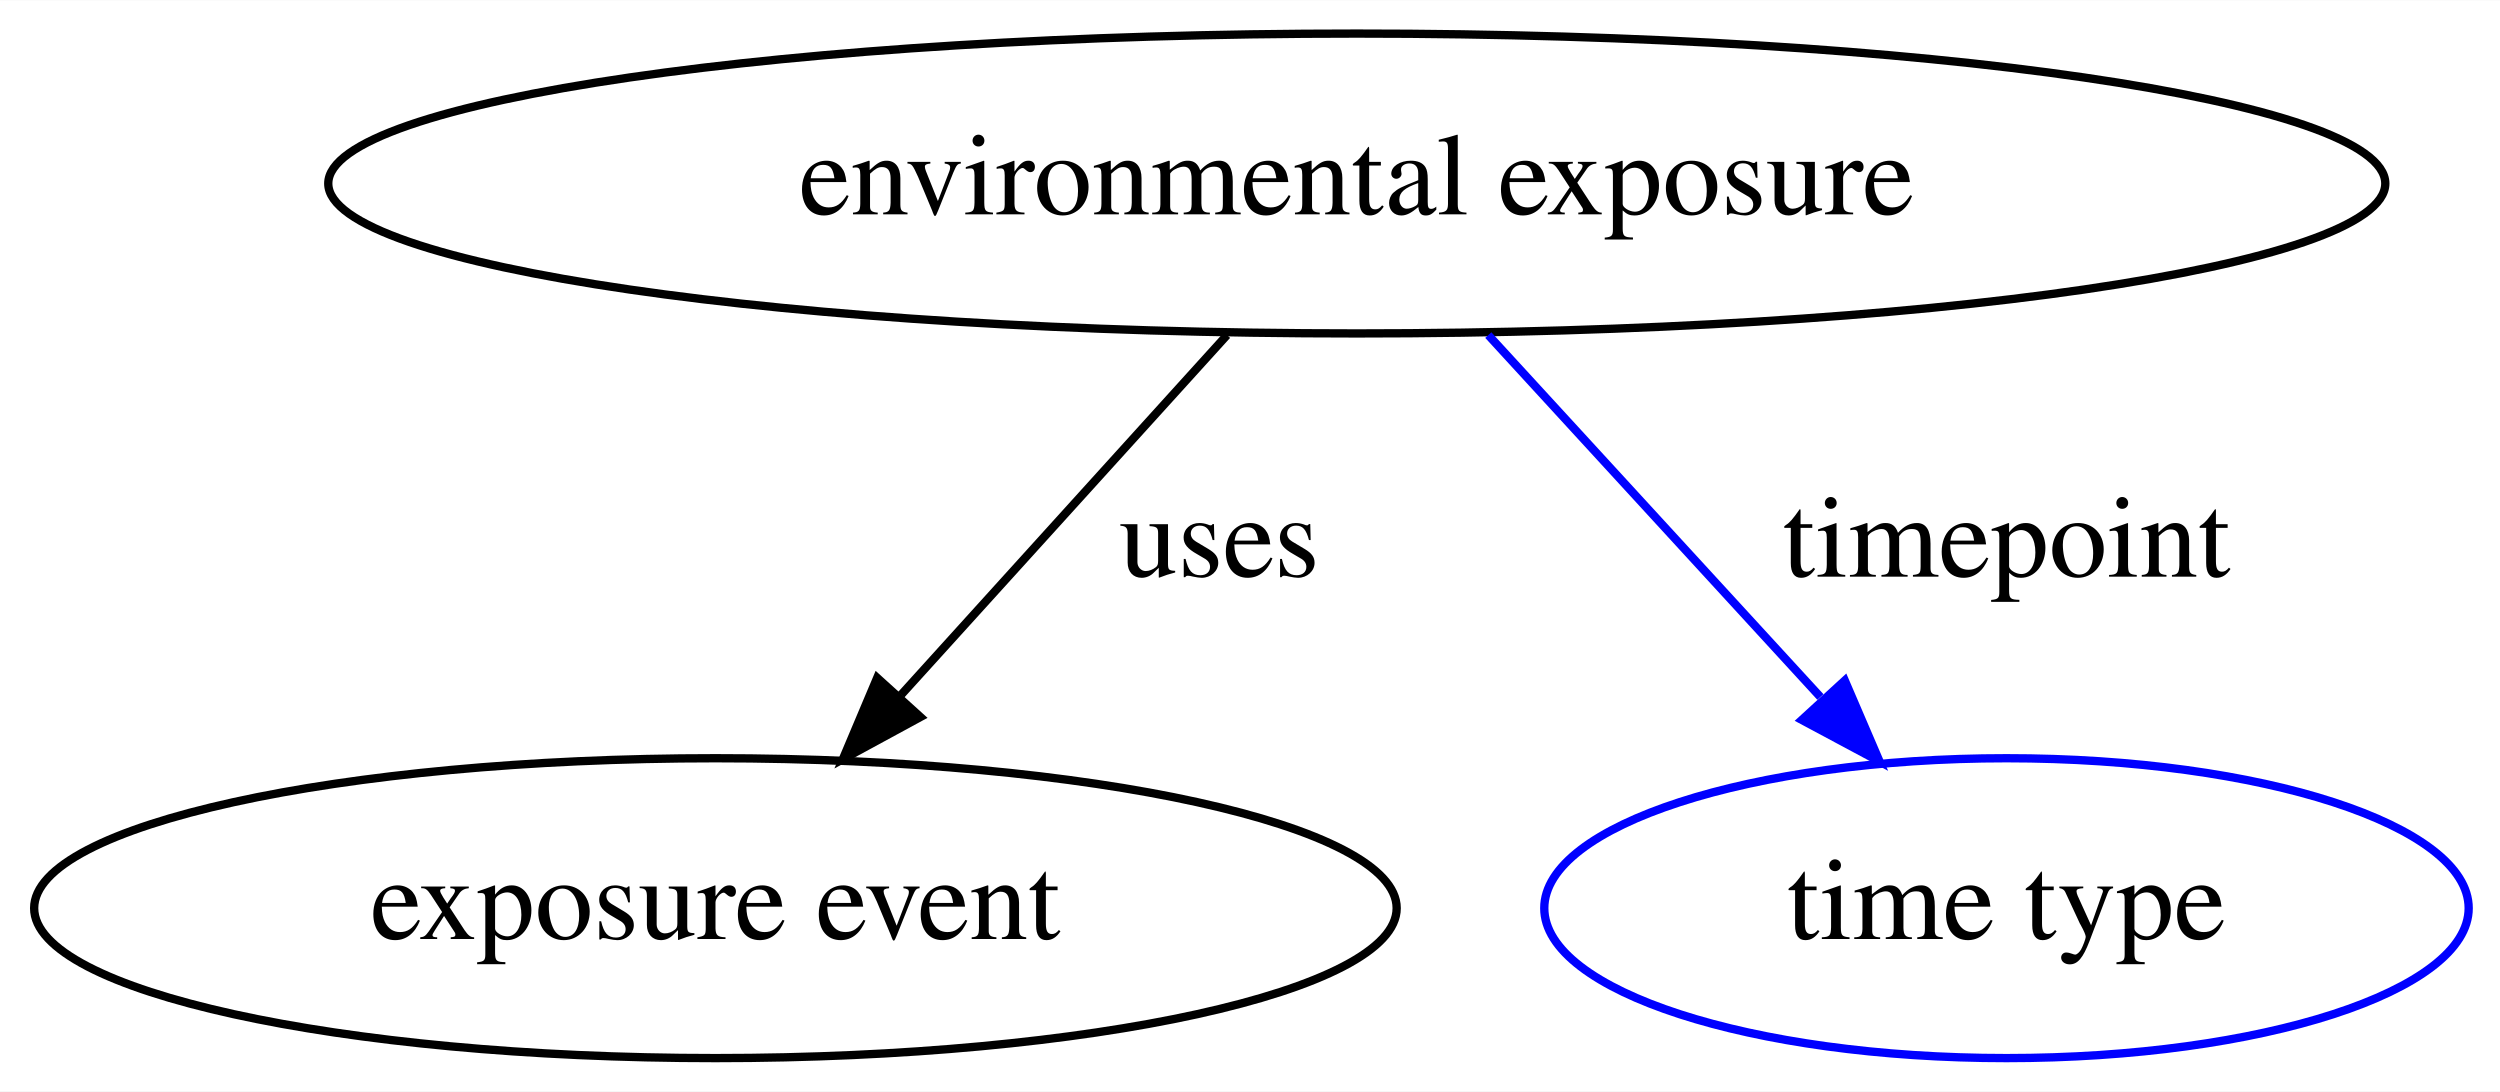
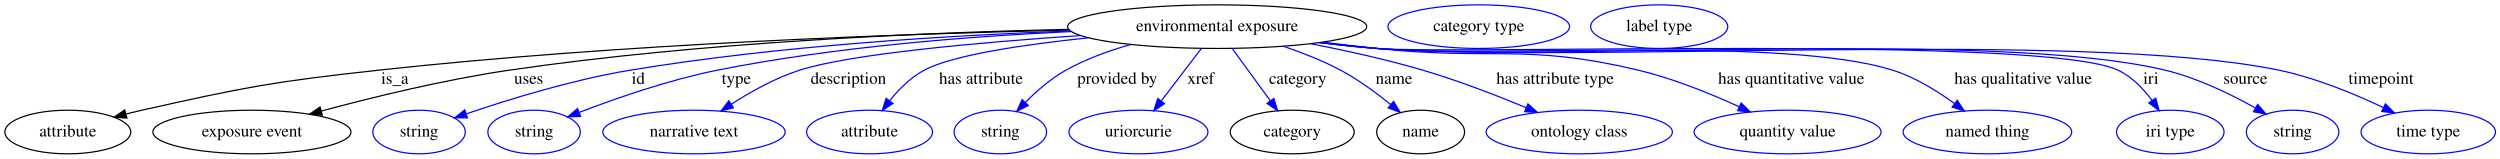
- <svg xmlns="http://www.w3.org/2000/svg" width="300pt" height="131pt" viewBox="0.00 0.00 300.14 131.00">
+ <svg xmlns="http://www.w3.org/2000/svg" width="2064pt" height="131pt" viewBox="0.00 0.00 2064.24 131.00">
  <g id="graph0" class="graph" transform="scale(1 1) rotate(0) translate(4 127)">
-     <polygon fill="white" stroke="transparent" points="-4,4 -4,-127 296.14,-127 296.14,4 -4,4" />
+     <polygon fill="white" stroke="transparent" points="-4,4 -4,-127 2060.24,-127 2060.24,4 -4,4" />
    <g id="node1" class="node">
-       <ellipse fill="none" stroke="black" cx="158.89" cy="-105" rx="123.48" ry="18" />
-       <text text-anchor="middle" x="158.89" y="-101.3" font-family="Times,serif" font-size="14.00">environmental exposure</text>
+       <ellipse fill="none" stroke="black" cx="1001" cy="-105" rx="123.48" ry="18" />
+       <text text-anchor="middle" x="1001" y="-101.3" font-family="Times,serif" font-size="14.00">environmental exposure</text>
    </g>
    <g id="node2" class="node">
-       <ellipse fill="none" stroke="black" cx="81.89" cy="-18" rx="81.79" ry="18" />
-       <text text-anchor="middle" x="81.89" y="-14.3" font-family="Times,serif" font-size="14.00">exposure event</text>
+       <ellipse fill="none" stroke="black" cx="52" cy="-18" rx="51.99" ry="18" />
+       <text text-anchor="middle" x="52" y="-14.3" font-family="Times,serif" font-size="14.00">attribute</text>
    </g>
    <g id="edge1" class="edge">
-       <path fill="none" stroke="black" d="M143.31,-86.8C132.07,-74.39 116.73,-57.46 104.19,-43.62" />
-       <polygon fill="black" stroke="black" points="106.5,-40.95 97.19,-35.89 101.31,-45.65 106.5,-40.95" />
-       <text text-anchor="middle" x="142.39" y="-57.8" font-family="Times,serif" font-size="14.00">uses</text>
+       <path fill="none" stroke="black" d="M878.91,-102.16C740.2,-99.06 507.23,-90.81 308,-69 220.62,-59.43 198.78,-55.16 113,-36 108.83,-35.07 104.53,-34.03 100.22,-32.94" />
+       <polygon fill="black" stroke="black" points="100.8,-29.47 90.24,-30.31 99.02,-36.24 100.8,-29.47" />
+       <text text-anchor="middle" x="322" y="-57.8" font-family="Times,serif" font-size="14.00">is_a</text>
    </g>
    <g id="node3" class="node">
-       <ellipse fill="none" stroke="blue" cx="236.89" cy="-18" rx="55.49" ry="18" />
-       <text text-anchor="middle" x="236.89" y="-14.3" font-family="Times,serif" font-size="14.00">time type</text>
+       <ellipse fill="none" stroke="black" cx="204" cy="-18" rx="81.79" ry="18" />
+       <text text-anchor="middle" x="204" y="-14.3" font-family="Times,serif" font-size="14.00">exposure event</text>
    </g>
    <g id="edge2" class="edge">
-       <path fill="none" stroke="blue" d="M174.68,-86.8C186.14,-74.31 201.81,-57.24 214.55,-43.35" />
-       <polygon fill="blue" stroke="blue" points="217.48,-45.33 221.66,-35.6 212.32,-40.6 217.48,-45.33" />
-       <text text-anchor="middle" x="236.89" y="-57.8" font-family="Times,serif" font-size="14.00">timepoint</text>
+       <path fill="none" stroke="black" d="M878.24,-102.77C759.43,-100.15 574.54,-92.26 416,-69 363,-61.22 303.75,-46.75 261.39,-35.36" />
+       <polygon fill="black" stroke="black" points="262.1,-31.93 251.54,-32.69 260.27,-38.69 262.1,-31.93" />
+       <text text-anchor="middle" x="432.5" y="-57.8" font-family="Times,serif" font-size="14.00">uses</text>
+     </g>
+     <g id="node4" class="node">
+       <ellipse fill="none" stroke="blue" cx="342" cy="-18" rx="38.19" ry="18" />
+       <text text-anchor="middle" x="342" y="-14.3" font-family="Times,serif" font-size="14.00">string</text>
+     </g>
+     <g id="edge3" class="edge">
+       <path fill="none" stroke="blue" d="M879.93,-101.44C781.38,-97.88 638.95,-89.36 516,-69 468.72,-61.17 416.05,-44.94 381.17,-33.08" />
+       <polygon fill="blue" stroke="blue" points="381.98,-29.66 371.38,-29.71 379.7,-36.28 381.98,-29.66" />
+       <text text-anchor="middle" x="523" y="-57.8" font-family="Times,serif" font-size="14.00">id</text>
+     </g>
+     <g id="node5" class="node">
+       <ellipse fill="none" stroke="blue" cx="437" cy="-18" rx="38.19" ry="18" />
+       <text text-anchor="middle" x="437" y="-14.3" font-family="Times,serif" font-size="14.00">string</text>
+     </g>
+     <g id="edge4" class="edge">
+       <path fill="none" stroke="blue" d="M880.26,-100.93C797.37,-97.08 685.2,-88.43 588,-69 548.34,-61.07 504.64,-45.85 474.5,-34.28" />
+       <polygon fill="blue" stroke="blue" points="475.41,-30.88 464.82,-30.51 472.87,-37.4 475.41,-30.88" />
+       <text text-anchor="middle" x="604" y="-57.8" font-family="Times,serif" font-size="14.00">type</text>
+     </g>
+     <g id="node6" class="node">
+       <ellipse fill="none" stroke="blue" cx="569" cy="-18" rx="75.29" ry="18" />
+       <text text-anchor="middle" x="569" y="-14.3" font-family="Times,serif" font-size="14.00">narrative text</text>
+     </g>
+     <g id="edge5" class="edge">
+       <path fill="none" stroke="blue" d="M888.24,-97.65C804.53,-91.99 697.9,-82.49 656,-69 636.13,-62.61 615.8,-51.24 599.79,-40.97" />
+       <polygon fill="blue" stroke="blue" points="601.65,-38 591.38,-35.41 597.79,-43.84 601.65,-38" />
+       <text text-anchor="middle" x="696.5" y="-57.8" font-family="Times,serif" font-size="14.00">description</text>
+     </g>
+     <g id="node7" class="node">
+       <ellipse fill="none" stroke="blue" cx="714" cy="-18" rx="51.99" ry="18" />
+       <text text-anchor="middle" x="714" y="-14.3" font-family="Times,serif" font-size="14.00">attribute</text>
+     </g>
+     <g id="edge6" class="edge">
+       <path fill="none" stroke="blue" d="M894.77,-95.78C841.11,-90.21 782.49,-81.56 759,-69 747.84,-63.04 738.07,-53.18 730.51,-43.78" />
+       <polygon fill="blue" stroke="blue" points="733.27,-41.63 724.46,-35.75 727.68,-45.84 733.27,-41.63" />
+       <text text-anchor="middle" x="806" y="-57.8" font-family="Times,serif" font-size="14.00">has attribute</text>
+     </g>
+     <g id="node8" class="node">
+       <ellipse fill="none" stroke="blue" cx="822" cy="-18" rx="38.19" ry="18" />
+       <text text-anchor="middle" x="822" y="-14.3" font-family="Times,serif" font-size="14.00">string</text>
+     </g>
+     <g id="edge7" class="edge">
+       <path fill="none" stroke="blue" d="M929.59,-90.25C911.43,-85.1 892.42,-78.19 876,-69 863.68,-62.11 851.93,-51.86 842.57,-42.42" />
+       <polygon fill="blue" stroke="blue" points="845.03,-39.94 835.59,-35.12 839.96,-44.77 845.03,-39.94" />
+       <text text-anchor="middle" x="918.5" y="-57.8" font-family="Times,serif" font-size="14.00">provided by</text>
+     </g>
+     <g id="node9" class="node">
+       <ellipse fill="none" stroke="blue" cx="936" cy="-18" rx="57.39" ry="18" />
+       <text text-anchor="middle" x="936" y="-14.3" font-family="Times,serif" font-size="14.00">uriorcurie</text>
+     </g>
+     <g id="edge8" class="edge">
+       <path fill="none" stroke="blue" d="M987.84,-86.8C978.38,-74.43 965.48,-57.55 954.91,-43.74" />
+       <polygon fill="blue" stroke="blue" points="957.54,-41.41 948.69,-35.6 951.98,-45.67 957.54,-41.41" />
+       <text text-anchor="middle" x="987.5" y="-57.8" font-family="Times,serif" font-size="14.00">xref</text>
+     </g>
+     <g id="node10" class="node">
+       <ellipse fill="none" stroke="black" cx="1063" cy="-18" rx="51.19" ry="18" />
+       <text text-anchor="middle" x="1063" y="-14.3" font-family="Times,serif" font-size="14.00">category</text>
+     </g>
+     <g id="edge9" class="edge">
+       <path fill="none" stroke="blue" d="M1013.54,-86.8C1022.57,-74.43 1034.87,-57.55 1044.95,-43.74" />
+       <polygon fill="blue" stroke="blue" points="1047.82,-45.74 1050.89,-35.6 1042.17,-41.61 1047.82,-45.74" />
+       <text text-anchor="middle" x="1067.5" y="-57.8" font-family="Times,serif" font-size="14.00">category</text>
+     </g>
+     <g id="node12" class="node">
+       <ellipse fill="none" stroke="black" cx="1169" cy="-18" rx="36.29" ry="18" />
+       <text text-anchor="middle" x="1169" y="-14.3" font-family="Times,serif" font-size="14.00">name</text>
+     </g>
+     <g id="edge10" class="edge">
+       <path fill="none" stroke="blue" d="M1055.54,-88.84C1071.29,-83.52 1088.21,-76.88 1103,-69 1117.63,-61.2 1132.48,-50.28 1144.38,-40.63" />
+       <polygon fill="blue" stroke="blue" points="1146.65,-43.29 1152.11,-34.21 1142.18,-37.91 1146.65,-43.29" />
+       <text text-anchor="middle" x="1147" y="-57.8" font-family="Times,serif" font-size="14.00">name</text>
+     </g>
+     <g id="node14" class="node">
+       <ellipse fill="none" stroke="blue" cx="1300" cy="-18" rx="76.89" ry="18" />
+       <text text-anchor="middle" x="1300" y="-14.3" font-family="Times,serif" font-size="14.00">ontology class</text>
+     </g>
+     <g id="edge11" class="edge">
+       <path fill="none" stroke="blue" d="M1078.25,-90.92C1107.56,-85.22 1141.08,-77.81 1171,-69 1199.88,-60.49 1231.41,-48.33 1256.07,-38.13" />
+       <polygon fill="blue" stroke="blue" points="1257.62,-41.27 1265.5,-34.18 1254.92,-34.81 1257.62,-41.27" />
+       <text text-anchor="middle" x="1280" y="-57.8" font-family="Times,serif" font-size="14.00">has attribute type</text>
+     </g>
+     <g id="node15" class="node">
+       <ellipse fill="none" stroke="blue" cx="1472" cy="-18" rx="77.19" ry="18" />
+       <text text-anchor="middle" x="1472" y="-14.3" font-family="Times,serif" font-size="14.00">quantity value</text>
+     </g>
+     <g id="edge12" class="edge">
+       <path fill="none" stroke="blue" d="M1088.26,-92.2C1103.17,-90.34 1118.52,-88.53 1133,-87 1228.79,-76.85 1255.3,-91.39 1349,-69 1377.67,-62.15 1408.39,-49.66 1431.95,-38.89" />
+       <polygon fill="blue" stroke="blue" points="1433.68,-41.94 1441.26,-34.55 1430.72,-35.6 1433.68,-41.94" />
+       <text text-anchor="middle" x="1475" y="-57.8" font-family="Times,serif" font-size="14.00">has quantitative value</text>
+     </g>
+     <g id="node16" class="node">
+       <ellipse fill="none" stroke="blue" cx="1637" cy="-18" rx="69.59" ry="18" />
+       <text text-anchor="middle" x="1637" y="-14.3" font-family="Times,serif" font-size="14.00">named thing</text>
+     </g>
+     <g id="edge13" class="edge">
+       <path fill="none" stroke="blue" d="M1086.09,-91.95C1101.67,-90.06 1117.8,-88.3 1133,-87 1227.4,-78.94 1468.65,-97.56 1559,-69 1577.28,-63.22 1595.46,-51.97 1609.66,-41.61" />
+       <polygon fill="blue" stroke="blue" points="1612.09,-44.16 1617.95,-35.33 1607.87,-38.58 1612.09,-44.16" />
+       <text text-anchor="middle" x="1666.5" y="-57.8" font-family="Times,serif" font-size="14.00">has qualitative value</text>
+     </g>
+     <g id="node17" class="node">
+       <ellipse fill="none" stroke="blue" cx="1788" cy="-18" rx="44.39" ry="18" />
+       <text text-anchor="middle" x="1788" y="-14.3" font-family="Times,serif" font-size="14.00">iri type</text>
+     </g>
+     <g id="edge14" class="edge">
+       <path fill="none" stroke="blue" d="M1085.72,-91.83C1101.41,-89.94 1117.68,-88.21 1133,-87 1200.81,-81.65 1683.59,-98.28 1745,-69 1756.35,-63.59 1765.87,-53.62 1773.05,-43.99" />
+       <polygon fill="blue" stroke="blue" points="1775.94,-45.97 1778.74,-35.75 1770.18,-41.99 1775.94,-45.97" />
+       <text text-anchor="middle" x="1772" y="-57.8" font-family="Times,serif" font-size="14.00">iri</text>
+     </g>
+     <g id="node18" class="node">
+       <ellipse fill="none" stroke="blue" cx="1889" cy="-18" rx="38.19" ry="18" />
+       <text text-anchor="middle" x="1889" y="-14.3" font-family="Times,serif" font-size="14.00">string</text>
+     </g>
+     <g id="edge15" class="edge">
+       <path fill="none" stroke="blue" d="M1085.37,-91.85C1101.16,-89.94 1117.56,-88.2 1133,-87 1277.28,-75.74 1643.29,-102.84 1784,-69 1810.38,-62.65 1838.01,-49.19 1858.29,-37.83" />
+       <polygon fill="blue" stroke="blue" points="1860.14,-40.8 1867.07,-32.79 1856.65,-34.73 1860.14,-40.8" />
+       <text text-anchor="middle" x="1850" y="-57.8" font-family="Times,serif" font-size="14.00">source</text>
+     </g>
+     <g id="node19" class="node">
+       <ellipse fill="none" stroke="blue" cx="2001" cy="-18" rx="55.49" ry="18" />
+       <text text-anchor="middle" x="2001" y="-14.3" font-family="Times,serif" font-size="14.00">time type</text>
+     </g>
+     <g id="edge16" class="edge">
+       <path fill="none" stroke="blue" d="M1085.36,-91.81C1101.16,-89.9 1117.56,-88.18 1133,-87 1298.12,-74.41 1715.86,-102.73 1878,-69 1908.08,-62.74 1940.18,-49.44 1964.05,-38.13" />
+       <polygon fill="blue" stroke="blue" points="1965.62,-41.26 1973.09,-33.76 1962.57,-34.96 1965.62,-41.26" />
+       <text text-anchor="middle" x="1962" y="-57.8" font-family="Times,serif" font-size="14.00">timepoint</text>
+     </g>
+     <g id="node11" class="node">
+       <ellipse fill="none" stroke="blue" cx="1217" cy="-105" rx="74.99" ry="18" />
+       <text text-anchor="middle" x="1217" y="-101.3" font-family="Times,serif" font-size="14.00">category type</text>
+     </g>
+     <g id="node13" class="node">
+       <ellipse fill="none" stroke="blue" cx="1366" cy="-105" rx="56.59" ry="18" />
+       <text text-anchor="middle" x="1366" y="-101.3" font-family="Times,serif" font-size="14.00">label type</text>
    </g>
  </g>
</svg>
